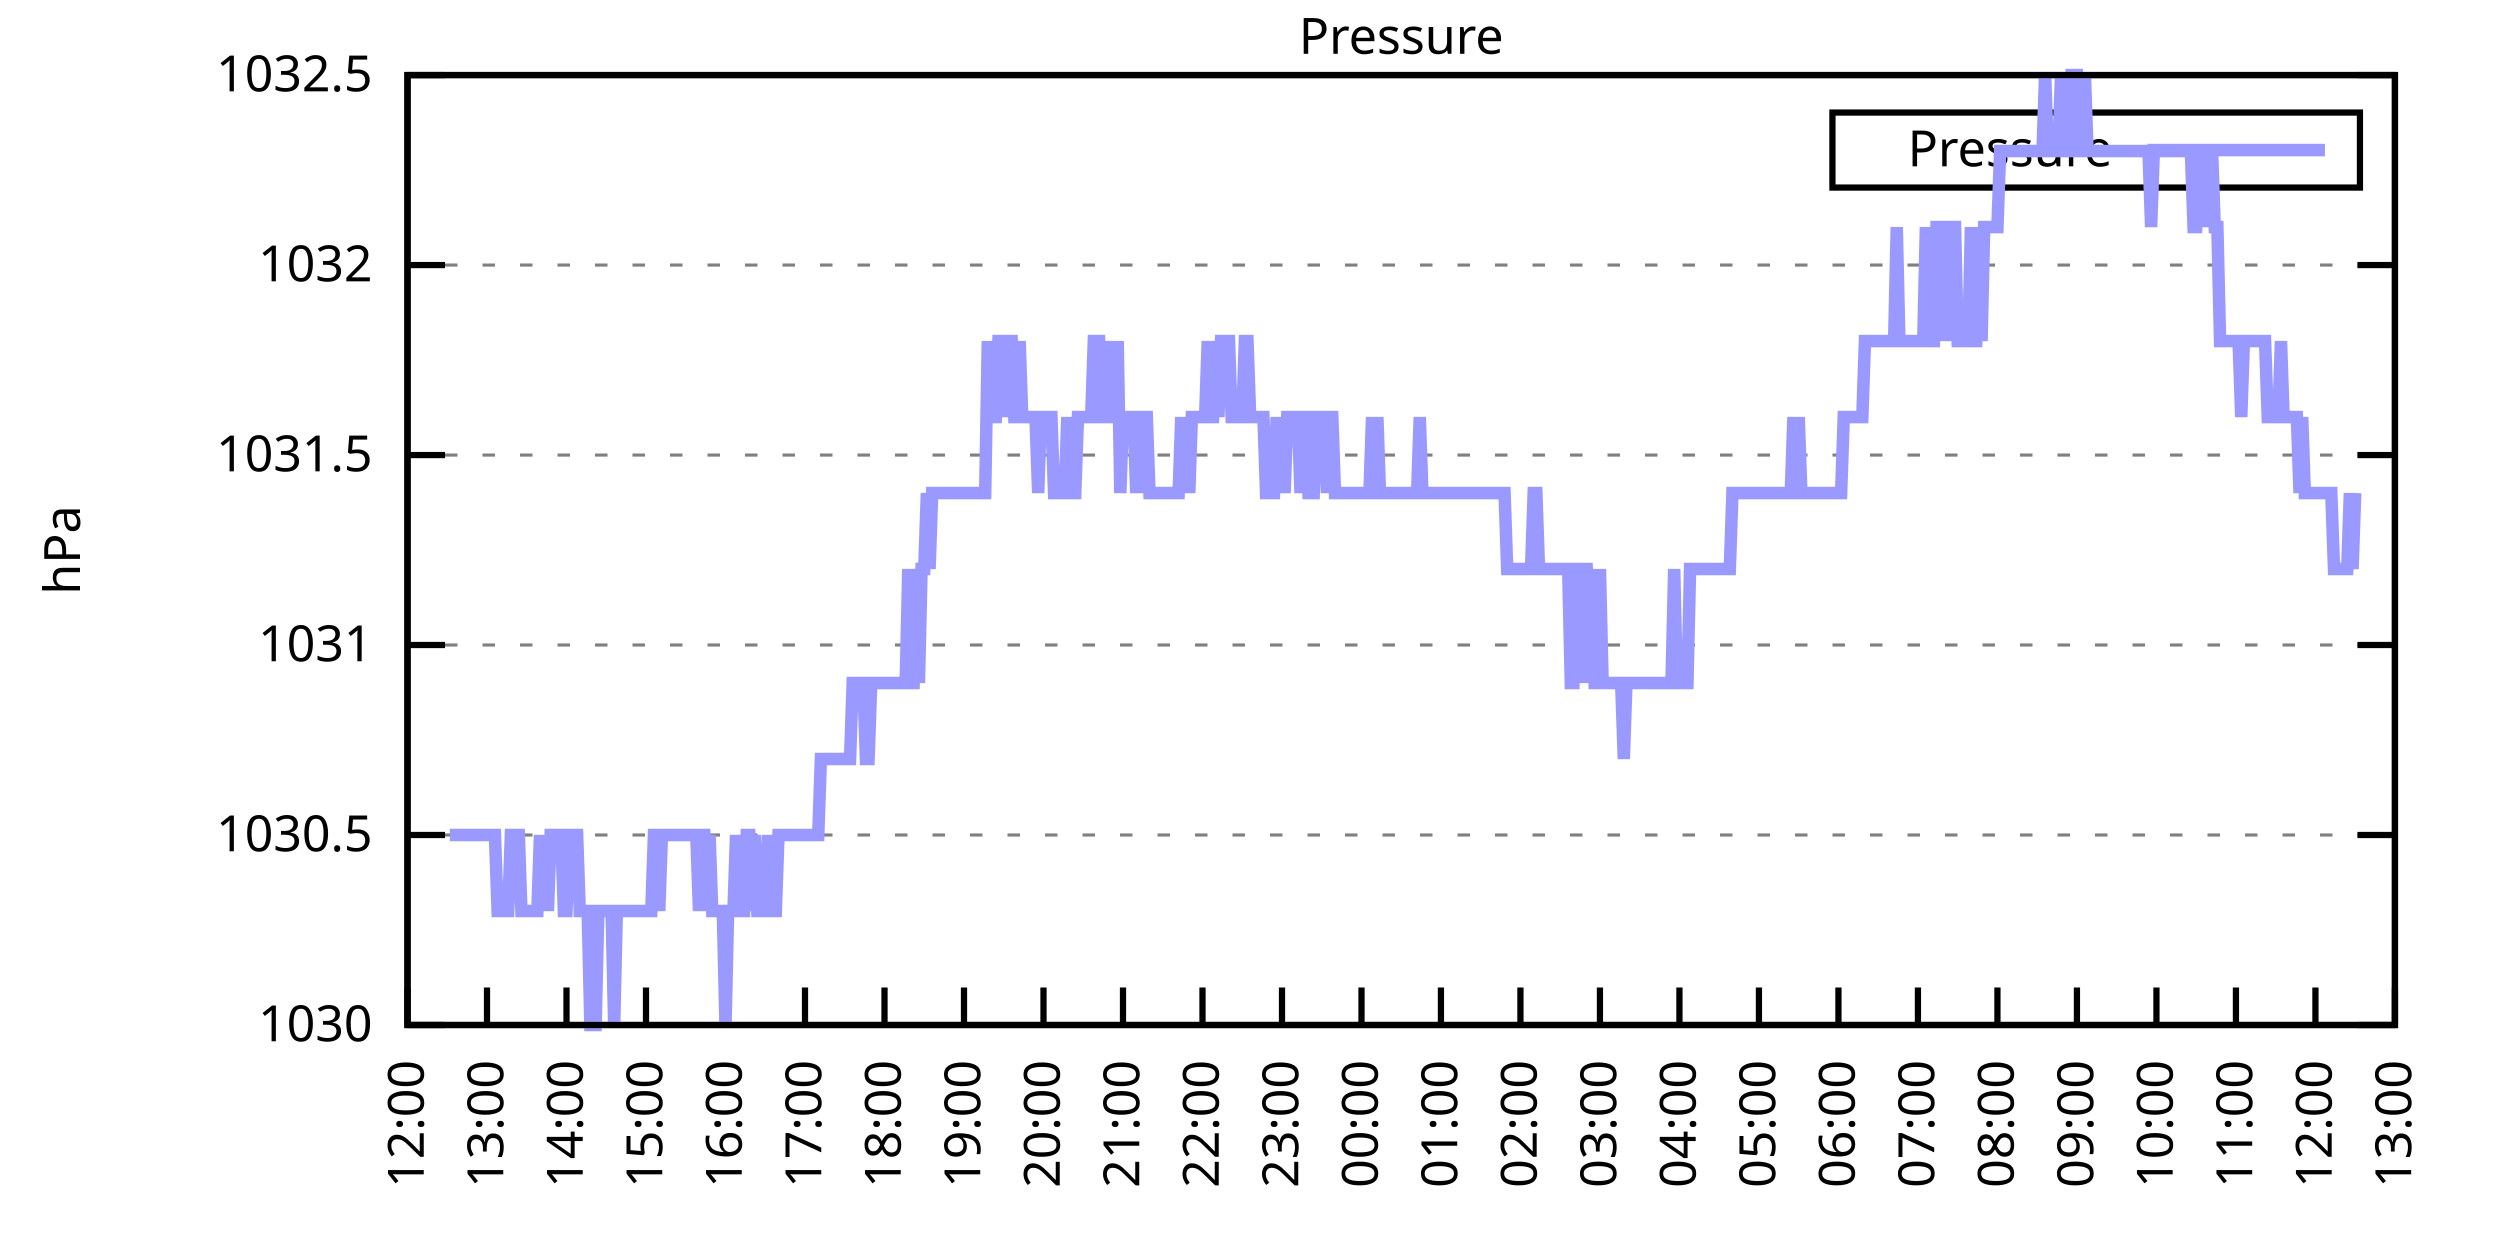
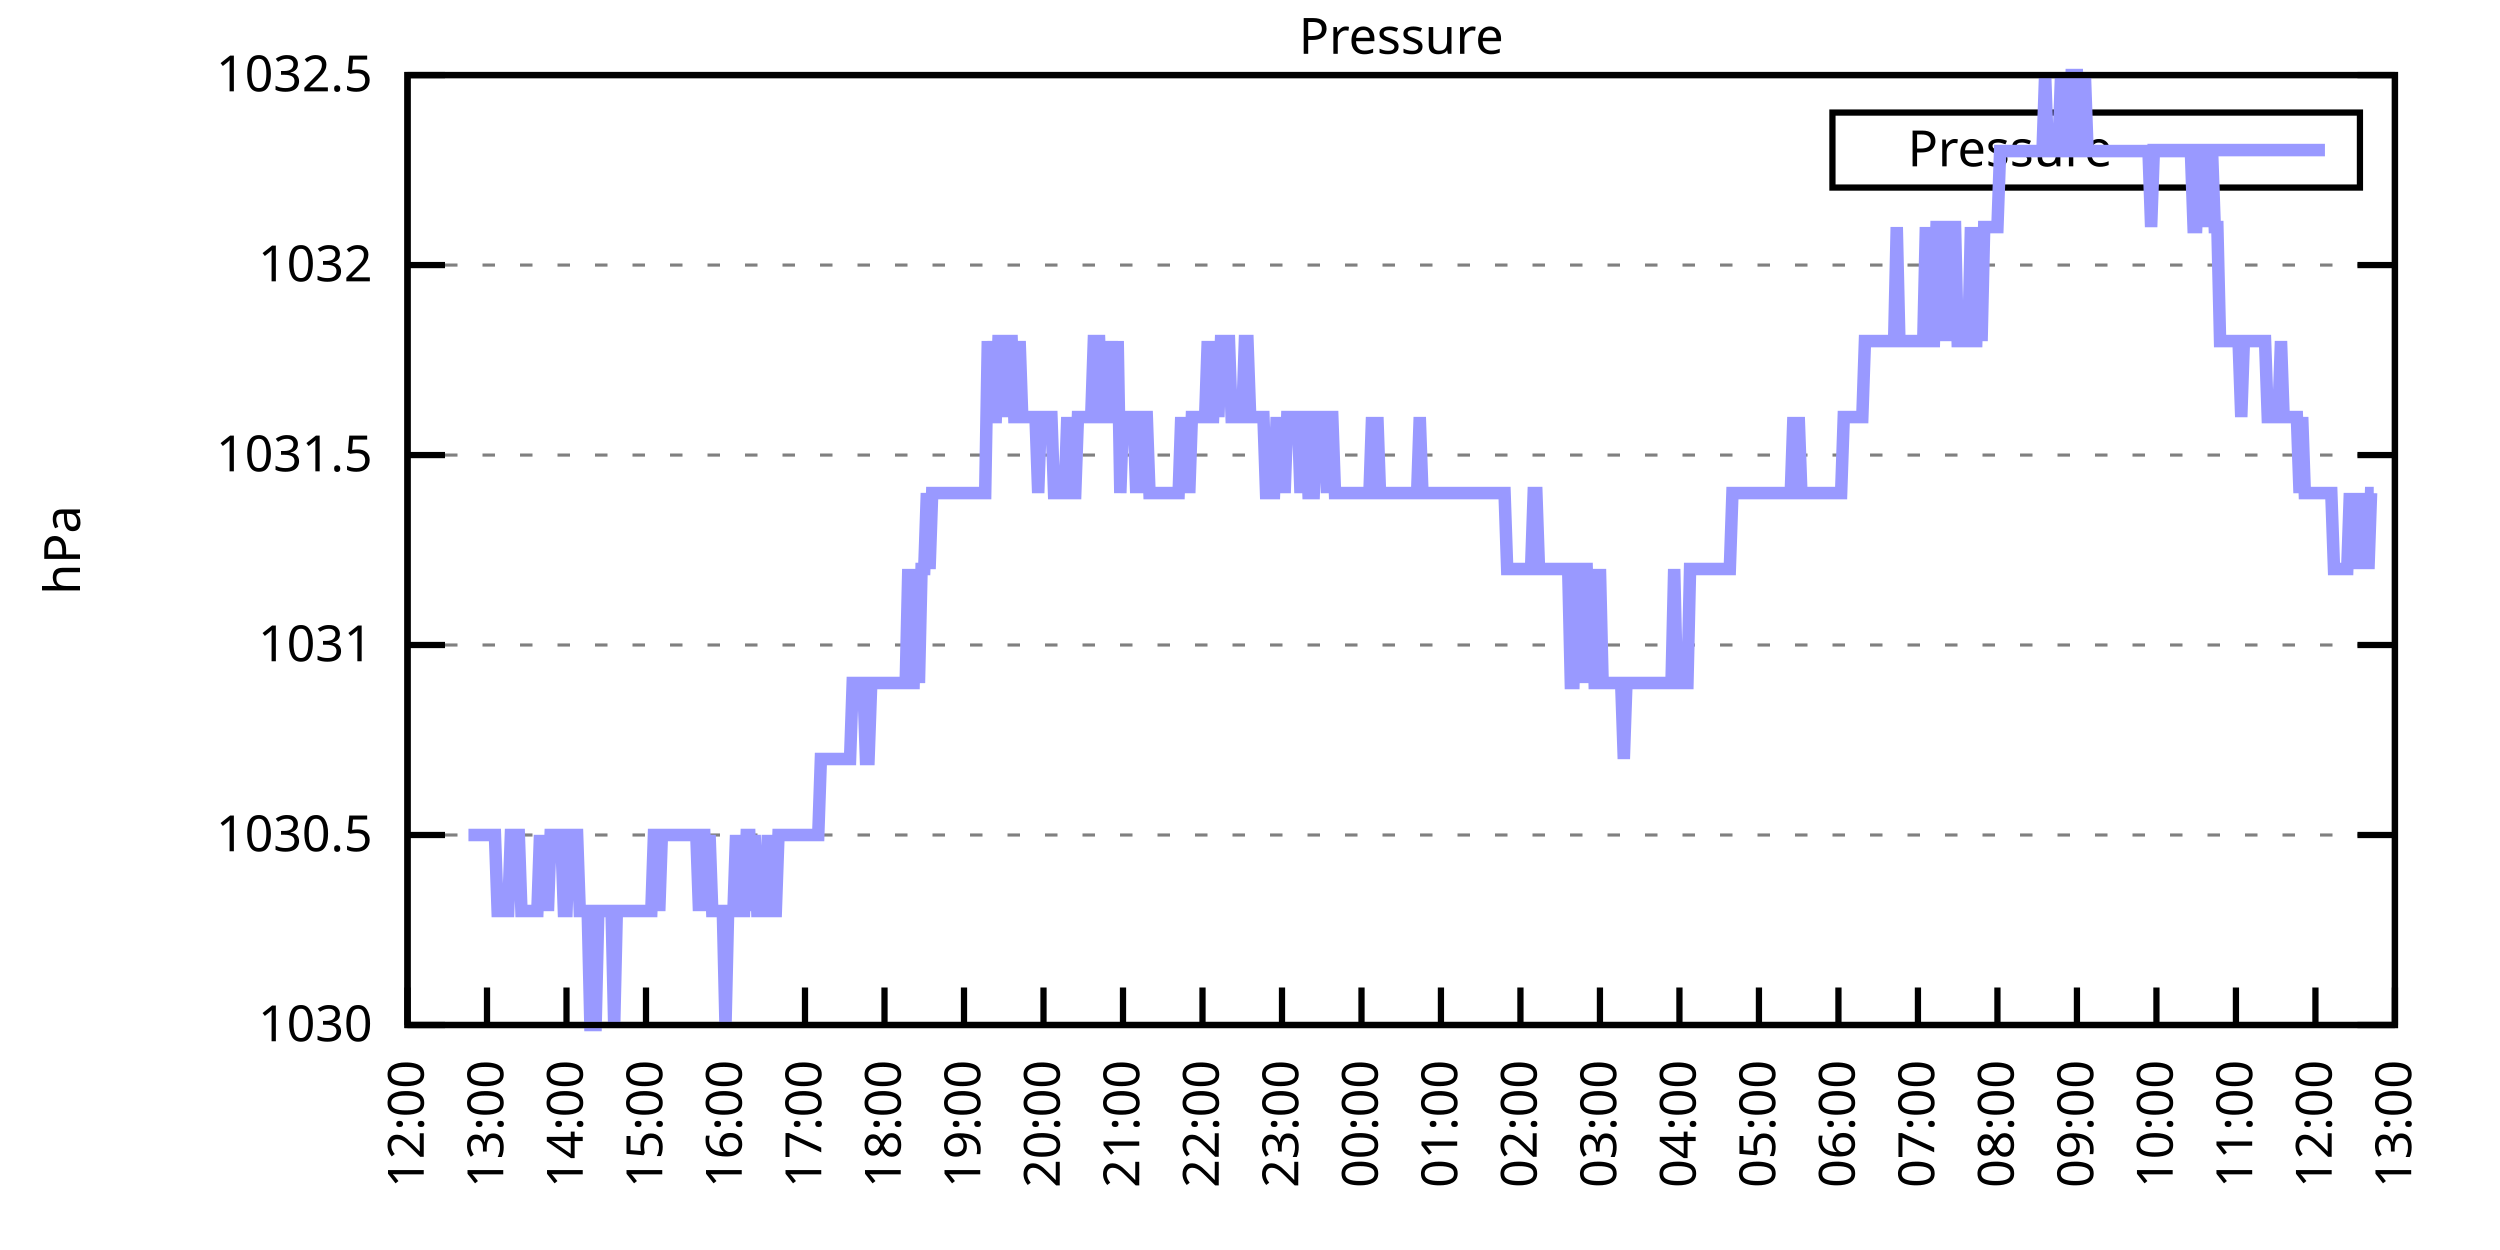
<svg xmlns="http://www.w3.org/2000/svg" xmlns:xlink="http://www.w3.org/1999/xlink" width="400" height="200" viewBox="0 0 400 200">
  <g id="gnuplot_canvas">
    <rect x="0" y="0" width="400" height="200" fill="none" />
    <defs>
      <circle id="gpDot" r="0.5" stroke-width="0.5" stroke="currentColor" />
      <path id="gpPt0" stroke-width="0.333" stroke="currentColor" d="M-1,0 h2 M0,-1 v2" />
      <path id="gpPt1" stroke-width="0.333" stroke="currentColor" d="M-1,-1 L1,1 M1,-1 L-1,1" />
      <path id="gpPt2" stroke-width="0.333" stroke="currentColor" d="M-1,0 L1,0 M0,-1 L0,1 M-1,-1 L1,1 M-1,1 L1,-1" />
      <rect id="gpPt3" stroke-width="0.333" stroke="currentColor" x="-1" y="-1" width="2" height="2" />
      <rect id="gpPt4" stroke-width="0.333" stroke="currentColor" fill="currentColor" x="-1" y="-1" width="2" height="2" />
      <circle id="gpPt5" stroke-width="0.333" stroke="currentColor" cx="0" cy="0" r="1" />
      <use xlink:href="#gpPt5" id="gpPt6" fill="currentColor" stroke="none" />
      <path id="gpPt7" stroke-width="0.333" stroke="currentColor" d="M0,-1.33 L-1.33,0.67 L1.33,0.67 z" />
      <use xlink:href="#gpPt7" id="gpPt8" fill="currentColor" stroke="none" />
      <use xlink:href="#gpPt7" id="gpPt9" stroke="currentColor" transform="rotate(180)" />
      <use xlink:href="#gpPt9" id="gpPt10" fill="currentColor" stroke="none" />
      <use xlink:href="#gpPt3" id="gpPt11" stroke="currentColor" transform="rotate(45)" />
      <use xlink:href="#gpPt11" id="gpPt12" fill="currentColor" stroke="none" />
      <path id="gpPt13" stroke-width="0.333" stroke="currentColor" d="M0,1.330 L1.265,0.411 L0.782,-1.067 L-0.782,-1.076 L-1.265,0.411 z" />
      <use xlink:href="#gpPt13" id="gpPt14" fill="currentColor" stroke="none" />
      <filter id="textbox" filterUnits="objectBoundingBox" x="0" y="0" height="1" width="1">
        <feFlood flood-color="white" flood-opacity="1" result="bgnd" />
        <feComposite in="SourceGraphic" in2="bgnd" operator="atop" />
      </filter>
      <filter id="greybox" filterUnits="objectBoundingBox" x="0" y="0" height="1" width="1">
        <feFlood flood-color="lightgrey" flood-opacity="1" result="grey" />
        <feComposite in="SourceGraphic" in2="grey" operator="atop" />
      </filter>
    </defs>
    <g fill="none" color="white" stroke="currentColor" stroke-width="1.00" stroke-linecap="butt" stroke-linejoin="miter">
</g>
    <g fill="none" color="black" stroke="currentColor" stroke-width="1.00" stroke-linecap="butt" stroke-linejoin="miter">
      <g stroke="none" shape-rendering="crispEdges">
        <polygon fill="rgb(255, 255, 255)" points="65.20,164.00 383.18,164.00 383.18,12.02 65.20,12.02 " />
      </g>
    </g>
    <g fill="none" color="black" stroke="currentColor" stroke-width="1.00" stroke-linecap="butt" stroke-linejoin="miter">
</g>
    <g fill="none" color="black" stroke="black" stroke-width="0.50" stroke-linecap="butt" stroke-linejoin="miter">
</g>
    <g fill="none" color="gray" stroke="currentColor" stroke-width="0.50" stroke-linecap="butt" stroke-linejoin="miter">
      <path stroke="gray" stroke-dasharray="2,4" class="gridline" d="M65.20,164.00 L383.19,164.00  " />
    </g>
    <g fill="none" color="gray" stroke="gray" stroke-width="1.00" stroke-linecap="butt" stroke-linejoin="miter">
</g>
    <g fill="none" color="black" stroke="currentColor" stroke-width="1.00" stroke-linecap="butt" stroke-linejoin="miter">
      <path stroke="black" d="M65.20,164.00 L71.20,164.00 M383.19,164.00 L377.19,164.00  " />
      <g transform="translate(59.60,166.60)" stroke="none" fill="black" font-family="Sans" font-size="8.00" text-anchor="end">
        <text>
          <tspan font-family="Sans"> 1030</tspan>
        </text>
      </g>
    </g>
    <g fill="none" color="black" stroke="currentColor" stroke-width="1.00" stroke-linecap="butt" stroke-linejoin="miter">
</g>
    <g fill="none" color="black" stroke="black" stroke-width="0.50" stroke-linecap="butt" stroke-linejoin="miter">
</g>
    <g fill="none" color="gray" stroke="currentColor" stroke-width="0.50" stroke-linecap="butt" stroke-linejoin="miter">
      <path stroke="gray" stroke-dasharray="2,4" class="gridline" d="M65.20,133.60 L383.19,133.60  " />
    </g>
    <g fill="none" color="gray" stroke="gray" stroke-width="1.00" stroke-linecap="butt" stroke-linejoin="miter">
</g>
    <g fill="none" color="black" stroke="currentColor" stroke-width="1.00" stroke-linecap="butt" stroke-linejoin="miter">
      <path stroke="black" d="M65.20,133.60 L71.20,133.60 M383.19,133.60 L377.19,133.60  " />
      <g transform="translate(59.60,136.20)" stroke="none" fill="black" font-family="Sans" font-size="8.00" text-anchor="end">
        <text>
          <tspan font-family="Sans"> 1030.5</tspan>
        </text>
      </g>
    </g>
    <g fill="none" color="black" stroke="currentColor" stroke-width="1.00" stroke-linecap="butt" stroke-linejoin="miter">
</g>
    <g fill="none" color="black" stroke="black" stroke-width="0.50" stroke-linecap="butt" stroke-linejoin="miter">
</g>
    <g fill="none" color="gray" stroke="currentColor" stroke-width="0.50" stroke-linecap="butt" stroke-linejoin="miter">
      <path stroke="gray" stroke-dasharray="2,4" class="gridline" d="M65.20,103.20 L383.19,103.20  " />
    </g>
    <g fill="none" color="gray" stroke="gray" stroke-width="1.00" stroke-linecap="butt" stroke-linejoin="miter">
</g>
    <g fill="none" color="black" stroke="currentColor" stroke-width="1.00" stroke-linecap="butt" stroke-linejoin="miter">
      <path stroke="black" d="M65.20,103.20 L71.20,103.20 M383.19,103.20 L377.19,103.20  " />
      <g transform="translate(59.60,105.80)" stroke="none" fill="black" font-family="Sans" font-size="8.00" text-anchor="end">
        <text>
          <tspan font-family="Sans"> 1031</tspan>
        </text>
      </g>
    </g>
    <g fill="none" color="black" stroke="currentColor" stroke-width="1.00" stroke-linecap="butt" stroke-linejoin="miter">
</g>
    <g fill="none" color="black" stroke="black" stroke-width="0.50" stroke-linecap="butt" stroke-linejoin="miter">
</g>
    <g fill="none" color="gray" stroke="currentColor" stroke-width="0.50" stroke-linecap="butt" stroke-linejoin="miter">
      <path stroke="gray" stroke-dasharray="2,4" class="gridline" d="M65.20,72.81 L383.19,72.81  " />
    </g>
    <g fill="none" color="gray" stroke="gray" stroke-width="1.00" stroke-linecap="butt" stroke-linejoin="miter">
</g>
    <g fill="none" color="black" stroke="currentColor" stroke-width="1.00" stroke-linecap="butt" stroke-linejoin="miter">
      <path stroke="black" d="M65.20,72.81 L71.20,72.81 M383.19,72.81 L377.19,72.81  " />
      <g transform="translate(59.60,75.41)" stroke="none" fill="black" font-family="Sans" font-size="8.00" text-anchor="end">
        <text>
          <tspan font-family="Sans"> 1031.5</tspan>
        </text>
      </g>
    </g>
    <g fill="none" color="black" stroke="currentColor" stroke-width="1.00" stroke-linecap="butt" stroke-linejoin="miter">
</g>
    <g fill="none" color="black" stroke="black" stroke-width="0.50" stroke-linecap="butt" stroke-linejoin="miter">
</g>
    <g fill="none" color="gray" stroke="currentColor" stroke-width="0.50" stroke-linecap="butt" stroke-linejoin="miter">
      <path stroke="gray" stroke-dasharray="2,4" class="gridline" d="M65.20,42.41 L383.19,42.41  " />
    </g>
    <g fill="none" color="gray" stroke="gray" stroke-width="1.00" stroke-linecap="butt" stroke-linejoin="miter">
</g>
    <g fill="none" color="black" stroke="currentColor" stroke-width="1.00" stroke-linecap="butt" stroke-linejoin="miter">
      <path stroke="black" d="M65.20,42.41 L71.20,42.41 M383.19,42.41 L377.19,42.41  " />
      <g transform="translate(59.60,45.01)" stroke="none" fill="black" font-family="Sans" font-size="8.00" text-anchor="end">
        <text>
          <tspan font-family="Sans"> 1032</tspan>
        </text>
      </g>
    </g>
    <g fill="none" color="black" stroke="currentColor" stroke-width="1.00" stroke-linecap="butt" stroke-linejoin="miter">
</g>
    <g fill="none" color="black" stroke="black" stroke-width="0.50" stroke-linecap="butt" stroke-linejoin="miter">
</g>
    <g fill="none" color="gray" stroke="currentColor" stroke-width="0.50" stroke-linecap="butt" stroke-linejoin="miter">
      <path stroke="gray" stroke-dasharray="2,4" class="gridline" d="M65.20,12.01 L383.19,12.01  " />
    </g>
    <g fill="none" color="gray" stroke="gray" stroke-width="1.00" stroke-linecap="butt" stroke-linejoin="miter">
</g>
    <g fill="none" color="black" stroke="currentColor" stroke-width="1.00" stroke-linecap="butt" stroke-linejoin="miter">
      <path stroke="black" d="M65.20,12.01 L71.20,12.01 M383.19,12.01 L377.19,12.01  " />
      <g transform="translate(59.60,14.61)" stroke="none" fill="black" font-family="Sans" font-size="8.00" text-anchor="end">
        <text>
          <tspan font-family="Sans"> 1032.5</tspan>
        </text>
      </g>
    </g>
    <g fill="none" color="black" stroke="currentColor" stroke-width="1.00" stroke-linecap="butt" stroke-linejoin="miter">
      <path stroke="black" d="M65.20,164.00 L65.20,158.00  " />
      <g transform="translate(67.80,169.60) rotate(270.00)" stroke="none" fill="black" font-family="Sans" font-size="8.00" text-anchor="end">
        <text>
          <tspan font-family="Sans">12:00</tspan>
        </text>
      </g>
    </g>
    <g fill="none" color="black" stroke="currentColor" stroke-width="1.00" stroke-linecap="butt" stroke-linejoin="miter">
      <path stroke="black" d="M77.92,164.00 L77.92,158.00  " />
      <g transform="translate(80.52,169.60) rotate(270.00)" stroke="none" fill="black" font-family="Sans" font-size="8.00" text-anchor="end">
        <text>
          <tspan font-family="Sans">13:00</tspan>
        </text>
      </g>
    </g>
    <g fill="none" color="black" stroke="currentColor" stroke-width="1.00" stroke-linecap="butt" stroke-linejoin="miter">
      <path stroke="black" d="M90.64,164.00 L90.64,158.00  " />
      <g transform="translate(93.24,169.60) rotate(270.00)" stroke="none" fill="black" font-family="Sans" font-size="8.00" text-anchor="end">
        <text>
          <tspan font-family="Sans">14:00</tspan>
        </text>
      </g>
    </g>
    <g fill="none" color="black" stroke="currentColor" stroke-width="1.00" stroke-linecap="butt" stroke-linejoin="miter">
      <path stroke="black" d="M103.36,164.00 L103.36,158.00  " />
      <g transform="translate(105.96,169.60) rotate(270.00)" stroke="none" fill="black" font-family="Sans" font-size="8.00" text-anchor="end">
        <text>
          <tspan font-family="Sans">15:00</tspan>
        </text>
      </g>
    </g>
    <g fill="none" color="black" stroke="currentColor" stroke-width="1.00" stroke-linecap="butt" stroke-linejoin="miter">
      <path stroke="black" d="M116.08,164.00 L116.08,158.00  " />
      <g transform="translate(118.68,169.60) rotate(270.00)" stroke="none" fill="black" font-family="Sans" font-size="8.00" text-anchor="end">
        <text>
          <tspan font-family="Sans">16:00</tspan>
        </text>
      </g>
    </g>
    <g fill="none" color="black" stroke="currentColor" stroke-width="1.00" stroke-linecap="butt" stroke-linejoin="miter">
      <path stroke="black" d="M128.80,164.00 L128.80,158.00  " />
      <g transform="translate(131.40,169.60) rotate(270.00)" stroke="none" fill="black" font-family="Sans" font-size="8.00" text-anchor="end">
        <text>
          <tspan font-family="Sans">17:00</tspan>
        </text>
      </g>
    </g>
    <g fill="none" color="black" stroke="currentColor" stroke-width="1.00" stroke-linecap="butt" stroke-linejoin="miter">
      <path stroke="black" d="M141.52,164.00 L141.52,158.00  " />
      <g transform="translate(144.12,169.60) rotate(270.00)" stroke="none" fill="black" font-family="Sans" font-size="8.00" text-anchor="end">
        <text>
          <tspan font-family="Sans">18:00</tspan>
        </text>
      </g>
    </g>
    <g fill="none" color="black" stroke="currentColor" stroke-width="1.00" stroke-linecap="butt" stroke-linejoin="miter">
      <path stroke="black" d="M154.24,164.00 L154.24,158.00  " />
      <g transform="translate(156.84,169.60) rotate(270.00)" stroke="none" fill="black" font-family="Sans" font-size="8.00" text-anchor="end">
        <text>
          <tspan font-family="Sans">19:00</tspan>
        </text>
      </g>
    </g>
    <g fill="none" color="black" stroke="currentColor" stroke-width="1.00" stroke-linecap="butt" stroke-linejoin="miter">
      <path stroke="black" d="M166.96,164.00 L166.96,158.00  " />
      <g transform="translate(169.56,169.60) rotate(270.00)" stroke="none" fill="black" font-family="Sans" font-size="8.00" text-anchor="end">
        <text>
          <tspan font-family="Sans">20:00</tspan>
        </text>
      </g>
    </g>
    <g fill="none" color="black" stroke="currentColor" stroke-width="1.00" stroke-linecap="butt" stroke-linejoin="miter">
      <path stroke="black" d="M179.68,164.00 L179.68,158.00  " />
      <g transform="translate(182.28,169.60) rotate(270.00)" stroke="none" fill="black" font-family="Sans" font-size="8.00" text-anchor="end">
        <text>
          <tspan font-family="Sans">21:00</tspan>
        </text>
      </g>
    </g>
    <g fill="none" color="black" stroke="currentColor" stroke-width="1.00" stroke-linecap="butt" stroke-linejoin="miter">
      <path stroke="black" d="M192.40,164.00 L192.40,158.00  " />
      <g transform="translate(195.00,169.60) rotate(270.00)" stroke="none" fill="black" font-family="Sans" font-size="8.00" text-anchor="end">
        <text>
          <tspan font-family="Sans">22:00</tspan>
        </text>
      </g>
    </g>
    <g fill="none" color="black" stroke="currentColor" stroke-width="1.00" stroke-linecap="butt" stroke-linejoin="miter">
      <path stroke="black" d="M205.12,164.00 L205.12,158.00  " />
      <g transform="translate(207.72,169.60) rotate(270.00)" stroke="none" fill="black" font-family="Sans" font-size="8.00" text-anchor="end">
        <text>
          <tspan font-family="Sans">23:00</tspan>
        </text>
      </g>
    </g>
    <g fill="none" color="black" stroke="currentColor" stroke-width="1.00" stroke-linecap="butt" stroke-linejoin="miter">
      <path stroke="black" d="M217.84,164.00 L217.84,158.00  " />
      <g transform="translate(220.44,169.60) rotate(270.00)" stroke="none" fill="black" font-family="Sans" font-size="8.00" text-anchor="end">
        <text>
          <tspan font-family="Sans">00:00</tspan>
        </text>
      </g>
    </g>
    <g fill="none" color="black" stroke="currentColor" stroke-width="1.00" stroke-linecap="butt" stroke-linejoin="miter">
      <path stroke="black" d="M230.55,164.00 L230.55,158.00  " />
      <g transform="translate(233.15,169.60) rotate(270.00)" stroke="none" fill="black" font-family="Sans" font-size="8.00" text-anchor="end">
        <text>
          <tspan font-family="Sans">01:00</tspan>
        </text>
      </g>
    </g>
    <g fill="none" color="black" stroke="currentColor" stroke-width="1.00" stroke-linecap="butt" stroke-linejoin="miter">
      <path stroke="black" d="M243.27,164.00 L243.27,158.00  " />
      <g transform="translate(245.87,169.60) rotate(270.00)" stroke="none" fill="black" font-family="Sans" font-size="8.00" text-anchor="end">
        <text>
          <tspan font-family="Sans">02:00</tspan>
        </text>
      </g>
    </g>
    <g fill="none" color="black" stroke="currentColor" stroke-width="1.00" stroke-linecap="butt" stroke-linejoin="miter">
      <path stroke="black" d="M255.99,164.00 L255.99,158.00  " />
      <g transform="translate(258.59,169.60) rotate(270.00)" stroke="none" fill="black" font-family="Sans" font-size="8.00" text-anchor="end">
        <text>
          <tspan font-family="Sans">03:00</tspan>
        </text>
      </g>
    </g>
    <g fill="none" color="black" stroke="currentColor" stroke-width="1.00" stroke-linecap="butt" stroke-linejoin="miter">
      <path stroke="black" d="M268.71,164.00 L268.71,158.00  " />
      <g transform="translate(271.31,169.60) rotate(270.00)" stroke="none" fill="black" font-family="Sans" font-size="8.00" text-anchor="end">
        <text>
          <tspan font-family="Sans">04:00</tspan>
        </text>
      </g>
    </g>
    <g fill="none" color="black" stroke="currentColor" stroke-width="1.00" stroke-linecap="butt" stroke-linejoin="miter">
      <path stroke="black" d="M281.43,164.00 L281.43,158.00  " />
      <g transform="translate(284.03,169.60) rotate(270.00)" stroke="none" fill="black" font-family="Sans" font-size="8.00" text-anchor="end">
        <text>
          <tspan font-family="Sans">05:00</tspan>
        </text>
      </g>
    </g>
    <g fill="none" color="black" stroke="currentColor" stroke-width="1.00" stroke-linecap="butt" stroke-linejoin="miter">
      <path stroke="black" d="M294.15,164.00 L294.15,158.00  " />
      <g transform="translate(296.75,169.60) rotate(270.00)" stroke="none" fill="black" font-family="Sans" font-size="8.00" text-anchor="end">
        <text>
          <tspan font-family="Sans">06:00</tspan>
        </text>
      </g>
    </g>
    <g fill="none" color="black" stroke="currentColor" stroke-width="1.00" stroke-linecap="butt" stroke-linejoin="miter">
      <path stroke="black" d="M306.87,164.00 L306.87,158.00  " />
      <g transform="translate(309.47,169.60) rotate(270.00)" stroke="none" fill="black" font-family="Sans" font-size="8.00" text-anchor="end">
        <text>
          <tspan font-family="Sans">07:00</tspan>
        </text>
      </g>
    </g>
    <g fill="none" color="black" stroke="currentColor" stroke-width="1.00" stroke-linecap="butt" stroke-linejoin="miter">
      <path stroke="black" d="M319.59,164.00 L319.59,158.00  " />
      <g transform="translate(322.19,169.60) rotate(270.00)" stroke="none" fill="black" font-family="Sans" font-size="8.00" text-anchor="end">
        <text>
          <tspan font-family="Sans">08:00</tspan>
        </text>
      </g>
    </g>
    <g fill="none" color="black" stroke="currentColor" stroke-width="1.00" stroke-linecap="butt" stroke-linejoin="miter">
      <path stroke="black" d="M332.31,164.00 L332.31,158.00  " />
      <g transform="translate(334.91,169.60) rotate(270.00)" stroke="none" fill="black" font-family="Sans" font-size="8.00" text-anchor="end">
        <text>
          <tspan font-family="Sans">09:00</tspan>
        </text>
      </g>
    </g>
    <g fill="none" color="black" stroke="currentColor" stroke-width="1.00" stroke-linecap="butt" stroke-linejoin="miter">
      <path stroke="black" d="M345.03,164.00 L345.03,158.00  " />
      <g transform="translate(347.63,169.60) rotate(270.00)" stroke="none" fill="black" font-family="Sans" font-size="8.00" text-anchor="end">
        <text>
          <tspan font-family="Sans">10:00</tspan>
        </text>
      </g>
    </g>
    <g fill="none" color="black" stroke="currentColor" stroke-width="1.00" stroke-linecap="butt" stroke-linejoin="miter">
      <path stroke="black" d="M357.75,164.00 L357.75,158.00  " />
      <g transform="translate(360.35,169.60) rotate(270.00)" stroke="none" fill="black" font-family="Sans" font-size="8.00" text-anchor="end">
        <text>
          <tspan font-family="Sans">11:00</tspan>
        </text>
      </g>
    </g>
    <g fill="none" color="black" stroke="currentColor" stroke-width="1.00" stroke-linecap="butt" stroke-linejoin="miter">
      <path stroke="black" d="M370.47,164.00 L370.47,158.00  " />
      <g transform="translate(373.07,169.60) rotate(270.00)" stroke="none" fill="black" font-family="Sans" font-size="8.00" text-anchor="end">
        <text>
          <tspan font-family="Sans">12:00</tspan>
        </text>
      </g>
    </g>
    <g fill="none" color="black" stroke="currentColor" stroke-width="1.00" stroke-linecap="butt" stroke-linejoin="miter">
      <path stroke="black" d="M383.19,164.00 L383.19,158.00  " />
      <g transform="translate(385.79,169.60) rotate(270.00)" stroke="none" fill="black" font-family="Sans" font-size="8.00" text-anchor="end">
        <text>
          <tspan font-family="Sans">13:00</tspan>
        </text>
      </g>
    </g>
    <g fill="none" color="black" stroke="currentColor" stroke-width="1.00" stroke-linecap="butt" stroke-linejoin="miter">
</g>
    <g fill="none" color="black" stroke="currentColor" stroke-width="1.00" stroke-linecap="butt" stroke-linejoin="miter">
      <path stroke="black" d="M65.20,12.01 L65.20,164.00 L383.19,164.00 L383.19,12.01 L65.20,12.01 Z  " />
    </g>
    <g fill="none" color="black" stroke="currentColor" stroke-width="1.00" stroke-linecap="butt" stroke-linejoin="miter">
</g>
    <g fill="none" color="black" stroke="currentColor" stroke-width="1.00" stroke-linecap="butt" stroke-linejoin="miter">
      <path stroke="black" d="M293.19,30.01 L293.19,18.01 L377.59,18.01 L377.59,30.01 L293.19,30.01 Z  " />
    </g>
    <g id="Pressure_plot_1">
      <g fill="none" color="white" stroke="black" stroke-width="2.00" stroke-linecap="butt" stroke-linejoin="miter">
</g>
      <g fill="none" color="black" stroke="currentColor" stroke-width="2.00" stroke-linecap="butt" stroke-linejoin="miter">
        <g transform="translate(337.99,26.61)" stroke="none" fill="black" font-family="Sans" font-size="8.00" text-anchor="end">
          <text>
            <tspan font-family="Sans">Pressure</tspan>
          </text>
        </g>
      </g>
      <g fill="none" color="black" stroke="currentColor" stroke-width="2.00" stroke-linecap="butt" stroke-linejoin="miter">
-         <path stroke="rgb(153, 153, 255)" d="M343.59,24.01 L371.99,24.01 M71.98,133.60 L72.41,133.60 L72.83,133.60 L73.26,133.60 L73.68,133.60 L74.10,133.60   L74.53,133.60 L74.95,133.60 L75.38,133.60 L75.80,133.60 L76.22,133.60 L76.65,133.60 L77.07,133.60 L77.50,133.60   L77.92,133.60 L78.34,133.60 L78.77,133.60 L79.19,133.60 L79.62,145.76 L80.04,145.76 L80.46,145.76 L80.89,145.76   L81.31,145.76 L81.74,133.60 L82.16,133.60 L82.58,133.60 L83.01,133.60 L83.43,145.76 L83.86,145.76 L84.28,145.76   L84.70,145.76 L85.13,145.76 L85.55,145.76 L85.98,145.76 L86.40,133.60 L86.82,145.76 L87.25,133.60 L87.67,145.76   L88.10,133.60 L88.52,133.60 L88.94,133.60 L89.37,133.60 L89.79,133.60 L90.22,145.76 L90.64,145.76 L91.06,133.60   L91.49,133.60 L91.91,133.60 L92.34,133.60 L92.76,145.76 L93.18,145.76 L93.61,145.76 L94.03,145.76 L94.46,164.00   L94.88,164.00 L95.30,164.00 L95.73,145.76 L96.15,145.76 L96.58,145.76 L97.00,145.76 L97.42,145.76 L97.85,145.76   L98.27,164.00 L98.69,145.76 L99.12,145.76 L99.54,145.76 L99.97,145.76 L100.39,145.76 L100.81,145.76 L101.24,145.76   L101.66,145.76 L102.09,145.76 L102.51,145.76 L102.93,145.76 L103.36,145.76 L103.78,145.76 L104.21,145.76 L104.63,133.60   L105.05,133.60 L105.48,145.76 L105.90,133.60 L106.33,133.60 L106.75,133.60 L107.17,133.60 L107.60,133.60 L108.02,133.60   L108.45,133.60 L108.87,133.60 L109.29,133.60 L109.72,133.60 L110.14,133.60 L110.57,133.60 L110.99,133.60 L111.41,133.60   L111.84,145.76 L112.26,133.60 L112.69,133.60 L113.11,145.76 L113.53,133.60 L113.96,145.76 L114.38,145.76 L114.81,145.76   L115.23,145.76 L115.65,145.76 L116.08,164.00 L116.50,145.76 L116.93,145.76 L117.35,145.76 L117.77,133.60 L118.20,145.76   L118.62,145.76 L119.05,145.76 L119.47,133.60 L119.89,133.60 L120.32,145.76 L120.74,133.60 L121.17,145.76 L121.59,145.76   L122.01,145.76 L122.44,145.76 L122.86,133.60 L123.29,145.76 L123.71,145.76 L124.13,145.76 L124.56,133.60 L124.98,133.60   L125.41,133.60 L125.83,133.60 L126.25,133.60 L126.68,133.60 L127.10,133.60 L127.53,133.60 L127.95,133.60 L128.37,133.60   L128.80,133.60 L129.22,133.60 L129.65,133.60 L130.07,133.60 L130.49,133.60 L130.92,133.60 L131.34,121.44 L131.77,121.44   L132.19,121.44 L132.61,121.44 L133.04,121.44 L133.46,121.44 L133.89,121.44 L134.31,121.44 L134.73,121.44 L135.16,121.44   L135.58,121.44 L136.01,121.44 L136.43,109.28 L136.85,109.28 L137.28,109.28 L137.70,109.28 L138.13,109.28 L138.55,121.44   L138.97,121.44 L139.40,109.28 L139.82,109.28 L140.25,109.28 L140.67,109.28 L141.09,109.28 L141.52,109.28 L141.94,109.28   L142.37,109.28 L142.79,109.28 L143.21,109.28 L143.64,109.28 L144.06,109.28 L144.49,109.28 L144.91,109.28 L145.33,91.04   L145.76,109.28 L146.18,109.28 L146.61,91.04 L147.03,109.28 L147.45,91.04 L147.88,91.04 L148.30,78.89 L148.73,91.04   L149.15,78.89 L149.57,78.89 L150.00,78.89 L150.42,78.89 L150.85,78.89 L151.27,78.89 L151.69,78.89 L152.12,78.89   L152.54,78.89 L152.97,78.89 L153.39,78.89 L153.81,78.89 L154.24,78.89 L154.66,78.89 L155.09,78.89 L155.51,78.89   L155.93,78.89 L156.36,78.89 L156.78,78.89 L157.21,78.89 L157.63,78.89 L158.05,54.57 L158.48,66.73 L158.90,66.73   L159.33,66.73 L159.75,54.57 L160.17,54.57 L160.60,66.73 L161.02,54.57 L161.44,54.57 L161.87,54.57 L162.29,66.73   L162.72,66.73 L163.14,54.57 L163.56,66.73 L163.99,66.73 L164.41,66.73 L164.84,66.73 L165.26,66.73 L165.68,66.73   L166.11,78.89 L166.53,66.73 L166.96,66.73 L167.38,66.73 L167.80,66.73 L168.23,66.73 L168.65,78.89 L169.08,78.89   L169.50,78.89 L169.92,78.89 L170.35,78.89 L170.77,66.73 L171.20,78.89 L171.62,78.89 L172.04,78.89 L172.47,66.73   L172.89,66.73 L173.32,66.73 L173.74,66.73 L174.16,66.73 L174.59,66.73 L175.01,54.57 L175.44,54.57 L175.86,54.57   L176.28,66.73 L176.71,66.73 L177.13,66.73 L177.56,54.57 L177.98,66.73 L178.40,66.73 L178.83,54.57 L179.25,78.89   L179.68,66.73 L180.10,66.73 L180.52,66.73 L180.95,66.73 L181.37,66.73 L181.80,78.89 L182.22,66.73 L182.64,78.89   L183.07,66.73 L183.49,66.73 L183.92,78.89 L184.34,78.89 L184.76,78.89 L185.19,78.89 L185.61,78.89 L186.04,78.89   L186.46,78.89 L186.88,78.89 L187.31,78.89 L187.73,78.89 L188.16,78.89 L188.58,78.89 L189.00,66.73 L189.43,78.89   L189.85,66.73 L190.28,78.89 L190.70,66.73 L191.12,66.73 L191.55,66.73 L191.97,66.73 L192.40,66.73 L192.82,66.73   L193.24,54.57 L193.67,66.73 L194.09,66.73 L194.52,54.57 L194.94,66.73 L195.36,54.57 L195.79,54.57 L196.21,54.57   L196.64,54.57 L197.06,66.73 L197.48,66.73 L197.91,66.73 L198.33,66.73 L198.76,66.73 L199.18,54.57 L199.60,54.57   L200.03,66.73 L200.45,66.73 L200.88,66.73 L201.30,66.73 L201.72,66.73 L202.15,66.73 L202.57,78.89 L203.00,78.89   L203.42,78.89 L203.84,78.89 L204.27,66.73 L204.69,78.89 L205.12,66.73 L205.54,78.89 L205.96,66.73 L206.39,66.73   L206.81,66.73 L207.24,66.73 L207.66,66.73 L208.08,78.89 L208.51,66.73 L208.93,66.73 L209.36,78.89 L209.78,78.89   L210.20,78.89 L210.63,66.73 L211.05,66.73 L211.48,66.73 L211.90,66.73 L212.32,78.89 L212.75,66.73 L213.17,66.73   L213.60,78.89 L214.02,78.89 L214.44,78.89 L214.87,78.89 L215.29,78.89 L215.72,78.89 L216.14,78.89 L216.56,78.89   L216.99,78.89 L217.41,78.89 L217.84,78.89 L218.26,78.89 L218.68,78.89 L219.11,78.89 L219.53,66.73 L219.96,78.89   L220.38,66.73 L220.80,78.89 L221.23,78.89 L221.65,78.89 L222.08,78.89 L222.50,78.89 L222.92,78.89 L223.35,78.89   L223.77,78.89 L224.20,78.89 L224.62,78.89 L225.04,78.89 L225.47,78.89 L225.89,78.89 L226.31,78.89 L226.74,78.89   L227.16,66.73 L227.59,78.89 L228.01,78.89 L228.43,78.89 L228.86,78.89 L229.28,78.89 L229.71,78.89 L230.13,78.89   L230.55,78.89 L230.98,78.89 L231.40,78.89 L231.83,78.89 L232.25,78.89 L232.67,78.89 L233.10,78.89 L233.52,78.89   L233.95,78.89 L234.37,78.89 L234.79,78.89 L235.22,78.89 L235.64,78.89 L236.07,78.89 L236.49,78.89 L236.91,78.89   L237.34,78.89 L237.76,78.89 L238.19,78.89 L238.61,78.89 L239.03,78.89 L239.46,78.89 L239.88,78.89 L240.31,78.89   L240.73,78.89 L241.15,91.04 L241.58,91.04 L242.00,91.04 L242.43,91.04 L242.85,91.04 L243.27,91.04 L243.70,91.04   L244.12,91.04 L244.55,91.04 L244.97,91.04 L245.39,78.89 L245.82,78.89 L246.24,91.04 L246.67,91.04 L247.09,91.04   L247.51,91.04 L247.94,91.04 L248.36,91.04 L248.79,91.04 L249.21,91.04 L249.63,91.04 L250.06,91.04 L250.48,91.04   L250.91,91.04 L251.33,109.28 L251.75,109.28 L252.18,91.04 L252.60,91.04 L253.03,109.28 L253.45,91.04 L253.87,91.04   L254.30,109.28 L254.72,91.04 L255.15,109.28 L255.57,109.28 L255.99,91.04 L256.42,109.28 L256.84,109.28 L257.27,109.28   L257.69,109.28 L258.11,109.28 L258.54,109.28 L258.96,109.28 L259.39,109.28 L259.81,121.44 L260.23,109.28 L260.66,109.28   L261.08,109.28 L261.51,109.28 L261.93,109.28 L262.35,109.28 L262.78,109.28 L263.20,109.28 L263.63,109.28 L264.05,109.28   L264.47,109.28 L264.90,109.28 L265.32,109.28 L265.75,109.28 L266.17,109.28 L266.59,109.28 L267.02,109.28 L267.44,109.28   L267.87,91.04 L268.29,109.28 L268.71,109.28 L269.14,109.28 L269.56,109.28 L269.99,109.28 L270.41,91.04 L270.83,91.04   L271.26,91.04 L271.68,91.04 L272.11,91.04 L272.53,91.04 L272.95,91.04 L273.38,91.04 L273.80,91.04 L274.23,91.04   L274.65,91.04 L275.07,91.04 L275.50,91.04 L275.92,91.04 L276.35,91.04 L276.77,91.04 L277.19,78.89 L277.62,78.89   L278.04,78.89 L278.47,78.89 L278.89,78.89 L279.31,78.89 L279.74,78.89 L280.16,78.89 L280.59,78.89 L281.01,78.89   L281.43,78.89 L281.86,78.89 L282.28,78.89 L282.71,78.89 L283.13,78.89 L283.55,78.89 L283.98,78.89 L284.40,78.89   L284.83,78.89 L285.25,78.89 L285.67,78.89 L286.10,78.89 L286.52,78.89 L286.95,66.73 L287.37,78.89 L287.79,66.73   L288.22,78.89 L288.64,78.89 L289.06,78.89 L289.49,78.89 L289.91,78.89 L290.34,78.89 L290.76,78.89 L291.18,78.89   L291.61,78.89 L292.03,78.89 L292.46,78.89 L292.88,78.89 L293.30,78.89 L293.73,78.89 L294.15,78.89 L294.58,78.89   L295.00,66.73 L295.42,66.73 L295.85,66.73 L296.27,66.73 L296.70,66.73 L297.12,66.73 L297.54,66.73 L297.97,66.73   L298.39,54.57 L298.82,54.57 L299.24,54.57 L299.66,54.57 L300.09,54.57 L300.51,54.57 L300.94,54.57 L301.36,54.57   L301.78,54.57 L302.21,54.57 L302.63,54.57 L303.06,54.57 L303.48,36.33 L303.90,54.57 L304.33,54.57 L304.75,54.57   L305.18,54.57 L305.60,54.57 L306.02,54.57 L306.45,54.57 L306.87,54.57 L307.30,54.57 L307.72,54.57 L308.14,36.33   L308.57,54.57 L308.99,54.57 L309.42,54.57 L309.84,36.33 L310.26,36.33 L310.69,54.57 L311.11,36.33 L311.54,54.57   L311.96,36.33 L312.38,36.33 L312.81,36.33 L313.23,54.57 L313.66,54.57 L314.08,54.57 L314.50,54.57 L314.93,54.57   L315.35,36.33 L315.78,54.57 L316.20,54.57 L316.62,36.33 L317.05,54.57 L317.47,36.33 L317.90,36.33 L318.32,36.33   L318.74,36.33 L319.17,36.33 L319.59,36.33 L320.02,24.17 L320.44,24.17 L320.86,24.17 L321.29,24.17 L321.71,24.17   L322.14,24.17 L322.56,24.17 L322.98,24.17 L323.41,24.17 L323.83,24.17 L324.26,24.17 L324.68,24.17 L325.10,24.17   L325.53,24.17 L325.95,24.17 L326.38,24.17 L326.80,24.17 L327.22,12.01 L327.65,24.17 L328.07,24.17 L328.50,24.17   L328.92,24.17 L329.34,24.17 L329.77,12.01 L330.19,24.17 L330.62,24.17 L331.04,24.17 L331.46,12.01 L331.89,12.01   L332.31,12.01 L332.74,24.17 L333.16,24.17 L333.58,12.01 L334.01,24.17 L334.43,24.17 L334.86,24.17 L335.28,24.17   L335.70,24.17 L336.13,24.17 L336.55,24.17 L336.98,24.17 L337.40,24.17 L337.82,24.17 L338.25,24.17 L338.67,24.17   L339.10,24.17 L339.52,24.17 L339.94,24.17 L340.37,24.17 L340.79,24.17 L341.22,24.17 L341.64,24.17 L342.06,24.17   L342.49,24.17 L342.91,24.17 L343.34,24.17 L343.76,24.17 L344.18,36.33 L344.61,24.17 L345.03,24.17 L345.46,24.17   L345.88,24.17 L346.30,24.17 L346.73,24.17 L347.15,24.17 L347.58,24.17 L348.00,24.17 L348.42,24.17 L348.85,24.17   L349.27,24.17 L349.70,24.17 L350.12,24.17 L350.54,24.17 L350.97,36.33 L351.39,36.33 L351.81,24.17 L352.24,24.17   L352.66,36.33 L353.09,24.17 L353.51,24.17 L353.93,24.17 L354.36,36.33 L354.78,36.33 L355.21,54.57 L355.63,54.57   L356.05,54.57 L356.48,54.57 L356.90,54.57 L357.33,54.57 L357.75,54.57 L358.17,54.57 L358.60,66.73 L359.02,54.57   L359.45,54.57 L359.87,54.57 L360.29,54.57 L360.72,54.57 L361.14,54.57 L361.57,54.57 L361.99,54.57 L362.41,54.57   L362.84,66.73 L363.26,66.73 L363.69,66.73 L364.11,66.73 L364.53,66.73 L364.96,54.57 L365.38,66.73 L365.81,66.73   L366.23,66.73 L366.65,66.73 L367.08,66.73 L367.50,66.73 L367.93,78.89 L368.35,66.73 L368.77,78.89 L369.20,78.89   L369.62,78.89 L370.05,78.89 L370.47,78.89 L370.89,78.89 L371.32,78.89 L371.74,78.89 L372.17,78.89 L372.59,78.89   L373.01,78.89 L373.44,91.04 L373.86,91.04 L374.29,91.04 L374.71,91.04 L375.13,91.04 L375.56,91.04 L375.98,78.89   L376.41,91.04 L376.83,78.89  " />
+         <path stroke="rgb(153, 153, 255)" d="M343.59,24.01 L371.99,24.01 M74.95,133.60 L75.38,133.60 L75.80,133.60 L76.22,133.60 L76.65,133.60 L77.07,133.60   L77.50,133.60 L77.92,133.60 L78.34,133.60 L78.77,133.60 L79.19,133.60 L79.62,145.76 L80.04,145.76 L80.46,145.76   L80.89,145.76 L81.31,145.76 L81.74,133.60 L82.16,133.60 L82.58,133.60 L83.01,133.60 L83.43,145.76 L83.86,145.76   L84.28,145.76 L84.70,145.76 L85.13,145.76 L85.55,145.76 L85.98,145.76 L86.40,133.60 L86.82,145.76 L87.25,133.60   L87.67,145.76 L88.10,133.60 L88.52,133.60 L88.94,133.60 L89.37,133.60 L89.79,133.60 L90.22,145.76 L90.64,145.76   L91.06,133.60 L91.49,133.60 L91.91,133.60 L92.34,133.60 L92.76,145.76 L93.18,145.76 L93.61,145.76 L94.03,145.76   L94.46,164.00 L94.88,164.00 L95.30,164.00 L95.73,145.76 L96.15,145.76 L96.58,145.76 L97.00,145.76 L97.42,145.76   L97.85,145.76 L98.27,164.00 L98.69,145.76 L99.12,145.76 L99.54,145.76 L99.97,145.76 L100.39,145.76 L100.81,145.76   L101.24,145.76 L101.66,145.76 L102.09,145.76 L102.51,145.76 L102.93,145.76 L103.36,145.76 L103.78,145.76 L104.21,145.76   L104.63,133.60 L105.05,133.60 L105.48,145.76 L105.90,133.60 L106.33,133.60 L106.75,133.60 L107.17,133.60 L107.60,133.60   L108.02,133.60 L108.45,133.60 L108.87,133.60 L109.29,133.60 L109.72,133.60 L110.14,133.60 L110.57,133.60 L110.99,133.60   L111.41,133.60 L111.84,145.76 L112.26,133.60 L112.69,133.60 L113.11,145.76 L113.53,133.60 L113.96,145.76 L114.38,145.76   L114.81,145.76 L115.23,145.76 L115.65,145.76 L116.08,164.00 L116.50,145.76 L116.93,145.76 L117.35,145.76 L117.77,133.60   L118.20,145.76 L118.62,145.76 L119.05,145.76 L119.47,133.60 L119.89,133.60 L120.32,145.76 L120.74,133.60 L121.17,145.76   L121.59,145.76 L122.01,145.76 L122.44,145.76 L122.86,133.60 L123.29,145.76 L123.71,145.76 L124.13,145.76 L124.56,133.60   L124.98,133.60 L125.41,133.60 L125.83,133.60 L126.25,133.60 L126.68,133.60 L127.10,133.60 L127.53,133.60 L127.95,133.60   L128.37,133.60 L128.80,133.60 L129.22,133.60 L129.65,133.60 L130.07,133.60 L130.49,133.60 L130.92,133.60 L131.34,121.44   L131.77,121.44 L132.19,121.44 L132.61,121.44 L133.04,121.44 L133.46,121.44 L133.89,121.44 L134.31,121.44 L134.73,121.44   L135.16,121.44 L135.58,121.44 L136.01,121.44 L136.43,109.28 L136.85,109.28 L137.28,109.28 L137.70,109.28 L138.13,109.28   L138.55,121.44 L138.97,121.44 L139.40,109.28 L139.82,109.28 L140.25,109.28 L140.67,109.28 L141.09,109.28 L141.52,109.28   L141.94,109.28 L142.37,109.28 L142.79,109.28 L143.21,109.28 L143.64,109.28 L144.06,109.28 L144.49,109.28 L144.91,109.28   L145.33,91.04 L145.76,109.28 L146.18,109.28 L146.61,91.04 L147.03,109.28 L147.45,91.04 L147.88,91.04 L148.30,78.89   L148.73,91.04 L149.15,78.89 L149.57,78.89 L150.00,78.89 L150.42,78.89 L150.85,78.89 L151.27,78.89 L151.69,78.89   L152.12,78.89 L152.54,78.89 L152.97,78.89 L153.39,78.89 L153.81,78.89 L154.24,78.89 L154.66,78.89 L155.09,78.89   L155.51,78.89 L155.93,78.89 L156.36,78.89 L156.78,78.89 L157.21,78.89 L157.63,78.89 L158.05,54.57 L158.48,66.73   L158.90,66.73 L159.33,66.73 L159.75,54.57 L160.17,54.57 L160.60,66.73 L161.02,54.57 L161.44,54.57 L161.87,54.57   L162.29,66.73 L162.72,66.73 L163.14,54.57 L163.56,66.73 L163.99,66.73 L164.41,66.73 L164.84,66.73 L165.26,66.73   L165.68,66.73 L166.11,78.89 L166.53,66.73 L166.96,66.73 L167.38,66.73 L167.80,66.73 L168.23,66.73 L168.65,78.89   L169.08,78.89 L169.50,78.89 L169.92,78.89 L170.35,78.89 L170.77,66.73 L171.20,78.89 L171.62,78.89 L172.04,78.89   L172.47,66.73 L172.89,66.73 L173.32,66.73 L173.74,66.73 L174.16,66.73 L174.59,66.73 L175.01,54.57 L175.44,54.57   L175.86,54.57 L176.28,66.73 L176.71,66.73 L177.13,66.73 L177.56,54.57 L177.98,66.73 L178.40,66.73 L178.83,54.57   L179.25,78.89 L179.68,66.73 L180.10,66.73 L180.52,66.73 L180.95,66.73 L181.37,66.73 L181.80,78.89 L182.22,66.73   L182.64,78.89 L183.07,66.73 L183.49,66.73 L183.92,78.89 L184.34,78.89 L184.76,78.89 L185.19,78.89 L185.61,78.89   L186.04,78.89 L186.46,78.89 L186.88,78.89 L187.31,78.89 L187.73,78.89 L188.16,78.89 L188.58,78.89 L189.00,66.73   L189.43,78.89 L189.85,66.73 L190.28,78.89 L190.70,66.73 L191.12,66.73 L191.55,66.73 L191.97,66.73 L192.40,66.73   L192.82,66.73 L193.24,54.57 L193.67,66.73 L194.09,66.73 L194.52,54.57 L194.94,66.73 L195.36,54.57 L195.79,54.57   L196.21,54.57 L196.64,54.57 L197.06,66.73 L197.48,66.73 L197.91,66.73 L198.33,66.73 L198.76,66.73 L199.18,54.57   L199.60,54.57 L200.03,66.73 L200.45,66.73 L200.88,66.73 L201.30,66.73 L201.72,66.73 L202.15,66.73 L202.57,78.89   L203.00,78.89 L203.42,78.89 L203.84,78.89 L204.27,66.73 L204.69,78.89 L205.12,66.73 L205.54,78.89 L205.96,66.73   L206.39,66.73 L206.81,66.73 L207.24,66.73 L207.66,66.73 L208.08,78.89 L208.51,66.73 L208.93,66.73 L209.36,78.89   L209.78,78.89 L210.20,78.89 L210.63,66.73 L211.05,66.73 L211.48,66.73 L211.90,66.73 L212.32,78.89 L212.75,66.73   L213.17,66.73 L213.60,78.89 L214.02,78.89 L214.44,78.89 L214.87,78.89 L215.29,78.89 L215.72,78.89 L216.14,78.89   L216.56,78.89 L216.99,78.89 L217.41,78.89 L217.84,78.89 L218.26,78.89 L218.68,78.89 L219.11,78.89 L219.53,66.73   L219.96,78.89 L220.38,66.73 L220.80,78.89 L221.23,78.89 L221.65,78.89 L222.08,78.89 L222.50,78.89 L222.92,78.89   L223.35,78.89 L223.77,78.89 L224.20,78.89 L224.62,78.89 L225.04,78.89 L225.47,78.89 L225.89,78.89 L226.31,78.89   L226.74,78.89 L227.16,66.73 L227.59,78.89 L228.01,78.89 L228.43,78.89 L228.86,78.89 L229.28,78.89 L229.71,78.89   L230.13,78.89 L230.55,78.89 L230.98,78.89 L231.40,78.89 L231.83,78.89 L232.25,78.89 L232.67,78.89 L233.10,78.89   L233.52,78.89 L233.95,78.89 L234.37,78.89 L234.79,78.89 L235.22,78.89 L235.64,78.89 L236.07,78.89 L236.49,78.89   L236.91,78.89 L237.34,78.89 L237.76,78.89 L238.19,78.89 L238.61,78.89 L239.03,78.89 L239.46,78.89 L239.88,78.89   L240.31,78.89 L240.73,78.89 L241.15,91.04 L241.58,91.04 L242.00,91.04 L242.43,91.04 L242.85,91.04 L243.27,91.04   L243.70,91.04 L244.12,91.04 L244.55,91.04 L244.97,91.04 L245.39,78.89 L245.82,78.89 L246.24,91.04 L246.67,91.04   L247.09,91.04 L247.51,91.04 L247.94,91.04 L248.36,91.04 L248.79,91.04 L249.21,91.04 L249.63,91.04 L250.06,91.04   L250.48,91.04 L250.91,91.04 L251.33,109.28 L251.75,109.28 L252.18,91.04 L252.60,91.04 L253.03,109.28 L253.45,91.04   L253.87,91.04 L254.30,109.28 L254.72,91.04 L255.15,109.28 L255.57,109.28 L255.99,91.04 L256.42,109.28 L256.84,109.28   L257.27,109.28 L257.69,109.28 L258.11,109.28 L258.54,109.28 L258.96,109.28 L259.39,109.28 L259.81,121.44 L260.23,109.28   L260.66,109.28 L261.08,109.28 L261.51,109.28 L261.93,109.28 L262.35,109.28 L262.78,109.28 L263.20,109.28 L263.63,109.28   L264.05,109.28 L264.47,109.28 L264.90,109.28 L265.32,109.28 L265.75,109.28 L266.17,109.28 L266.59,109.28 L267.02,109.28   L267.44,109.28 L267.87,91.04 L268.29,109.28 L268.71,109.28 L269.14,109.28 L269.56,109.28 L269.99,109.28 L270.41,91.04   L270.83,91.04 L271.26,91.04 L271.68,91.04 L272.11,91.04 L272.53,91.04 L272.95,91.04 L273.38,91.04 L273.80,91.04   L274.23,91.04 L274.65,91.04 L275.07,91.04 L275.50,91.04 L275.92,91.04 L276.35,91.04 L276.77,91.04 L277.19,78.89   L277.62,78.89 L278.04,78.89 L278.47,78.89 L278.89,78.89 L279.31,78.89 L279.74,78.89 L280.16,78.89 L280.59,78.89   L281.01,78.89 L281.43,78.89 L281.86,78.89 L282.28,78.89 L282.71,78.89 L283.13,78.89 L283.55,78.89 L283.98,78.89   L284.40,78.89 L284.83,78.89 L285.25,78.89 L285.67,78.89 L286.10,78.89 L286.52,78.89 L286.95,66.73 L287.37,78.89   L287.79,66.73 L288.22,78.89 L288.64,78.89 L289.06,78.89 L289.49,78.89 L289.91,78.89 L290.34,78.89 L290.76,78.89   L291.18,78.89 L291.61,78.89 L292.03,78.89 L292.46,78.89 L292.88,78.89 L293.30,78.89 L293.73,78.89 L294.15,78.89   L294.58,78.89 L295.00,66.73 L295.42,66.73 L295.85,66.73 L296.27,66.73 L296.70,66.73 L297.12,66.73 L297.54,66.73   L297.97,66.73 L298.39,54.57 L298.82,54.57 L299.24,54.57 L299.66,54.57 L300.09,54.57 L300.51,54.57 L300.94,54.57   L301.36,54.57 L301.78,54.57 L302.21,54.57 L302.63,54.57 L303.06,54.57 L303.48,36.33 L303.90,54.57 L304.33,54.57   L304.75,54.57 L305.18,54.57 L305.60,54.57 L306.02,54.57 L306.45,54.57 L306.87,54.57 L307.30,54.57 L307.72,54.57   L308.14,36.33 L308.57,54.57 L308.99,54.57 L309.42,54.57 L309.84,36.33 L310.26,36.33 L310.69,54.57 L311.11,36.33   L311.54,54.57 L311.96,36.33 L312.38,36.33 L312.81,36.33 L313.23,54.57 L313.66,54.57 L314.08,54.57 L314.50,54.57   L314.93,54.57 L315.35,36.33 L315.78,54.57 L316.20,54.57 L316.62,36.33 L317.05,54.57 L317.47,36.33 L317.90,36.33   L318.32,36.33 L318.74,36.33 L319.17,36.33 L319.59,36.33 L320.02,24.17 L320.44,24.17 L320.86,24.17 L321.29,24.17   L321.71,24.17 L322.14,24.17 L322.56,24.17 L322.98,24.17 L323.41,24.17 L323.83,24.17 L324.26,24.17 L324.68,24.17   L325.10,24.17 L325.53,24.17 L325.95,24.17 L326.38,24.17 L326.80,24.17 L327.22,12.01 L327.65,24.17 L328.07,24.17   L328.50,24.17 L328.92,24.17 L329.34,24.17 L329.77,12.01 L330.19,24.17 L330.62,24.17 L331.04,24.17 L331.46,12.01   L331.89,12.01 L332.31,12.01 L332.74,24.17 L333.16,24.17 L333.58,12.01 L334.01,24.17 L334.43,24.17 L334.86,24.17   L335.28,24.17 L335.70,24.17 L336.13,24.17 L336.55,24.17 L336.98,24.17 L337.40,24.17 L337.82,24.17 L338.25,24.17   L338.67,24.17 L339.10,24.17 L339.52,24.17 L339.94,24.17 L340.37,24.17 L340.79,24.17 L341.22,24.17 L341.64,24.17   L342.06,24.17 L342.49,24.17 L342.91,24.17 L343.34,24.17 L343.76,24.17 L344.18,36.33 L344.61,24.17 L345.03,24.17   L345.46,24.17 L345.88,24.17 L346.30,24.17 L346.73,24.17 L347.15,24.17 L347.58,24.17 L348.00,24.17 L348.42,24.17   L348.85,24.17 L349.27,24.17 L349.70,24.17 L350.12,24.17 L350.54,24.17 L350.97,36.33 L351.39,36.33 L351.81,24.17   L352.24,24.17 L352.66,36.33 L353.09,24.17 L353.51,24.17 L353.93,24.17 L354.36,36.33 L354.78,36.33 L355.21,54.57   L355.63,54.57 L356.05,54.57 L356.48,54.57 L356.90,54.57 L357.33,54.57 L357.75,54.57 L358.17,54.57 L358.60,66.73   L359.02,54.57 L359.45,54.57 L359.87,54.57 L360.29,54.57 L360.72,54.57 L361.14,54.57 L361.57,54.57 L361.99,54.57   L362.41,54.57 L362.84,66.73 L363.26,66.73 L363.69,66.73 L364.11,66.73 L364.53,66.73 L364.96,54.57 L365.38,66.73   L365.81,66.73 L366.23,66.73 L366.65,66.73 L367.08,66.73 L367.50,66.73 L367.93,78.89 L368.35,66.73 L368.77,78.89   L369.20,78.89 L369.62,78.89 L370.05,78.89 L370.47,78.89 L370.89,78.89 L371.32,78.89 L371.74,78.89 L372.17,78.89   L372.59,78.89 L373.01,78.89 L373.44,91.04 L373.86,91.04 L374.29,91.04 L374.71,91.04 L375.13,91.04 L375.56,91.04   L375.98,78.89 L376.41,91.04 L376.83,78.89 L377.25,91.04 L377.68,78.89 L378.10,91.04 L378.53,78.89 L378.95,91.04   L379.37,78.89 L379.80,78.89  " />
      </g>
    </g>
    <g fill="none" color="black" stroke="currentColor" stroke-width="2.00" stroke-linecap="butt" stroke-linejoin="miter">
</g>
    <g fill="none" color="black" stroke="black" stroke-width="1.00" stroke-linecap="butt" stroke-linejoin="miter">
</g>
    <g fill="none" color="black" stroke="currentColor" stroke-width="1.00" stroke-linecap="butt" stroke-linejoin="miter">
      <path stroke="black" d="M65.20,12.01 L65.20,164.00 L383.19,164.00 L383.19,12.01 L65.20,12.01 Z  " />
      <g transform="translate(12.80,88.01) rotate(270.00)" stroke="none" fill="black" font-family="Sans" font-size="8.00" text-anchor="middle">
        <text>
          <tspan font-family="Sans">hPa</tspan>
        </text>
      </g>
    </g>
    <g fill="none" color="black" stroke="currentColor" stroke-width="1.00" stroke-linecap="butt" stroke-linejoin="miter">
</g>
    <g fill="none" color="black" stroke="currentColor" stroke-width="1.00" stroke-linecap="butt" stroke-linejoin="miter">
      <g transform="translate(224.19,8.61)" stroke="none" fill="black" font-family="Sans" font-size="8.00" text-anchor="middle">
        <text>
          <tspan font-family="Sans">Pressure</tspan>
        </text>
      </g>
    </g>
    <g fill="none" color="black" stroke="currentColor" stroke-width="1.00" stroke-linecap="butt" stroke-linejoin="miter">
</g>
  </g>
</svg>
